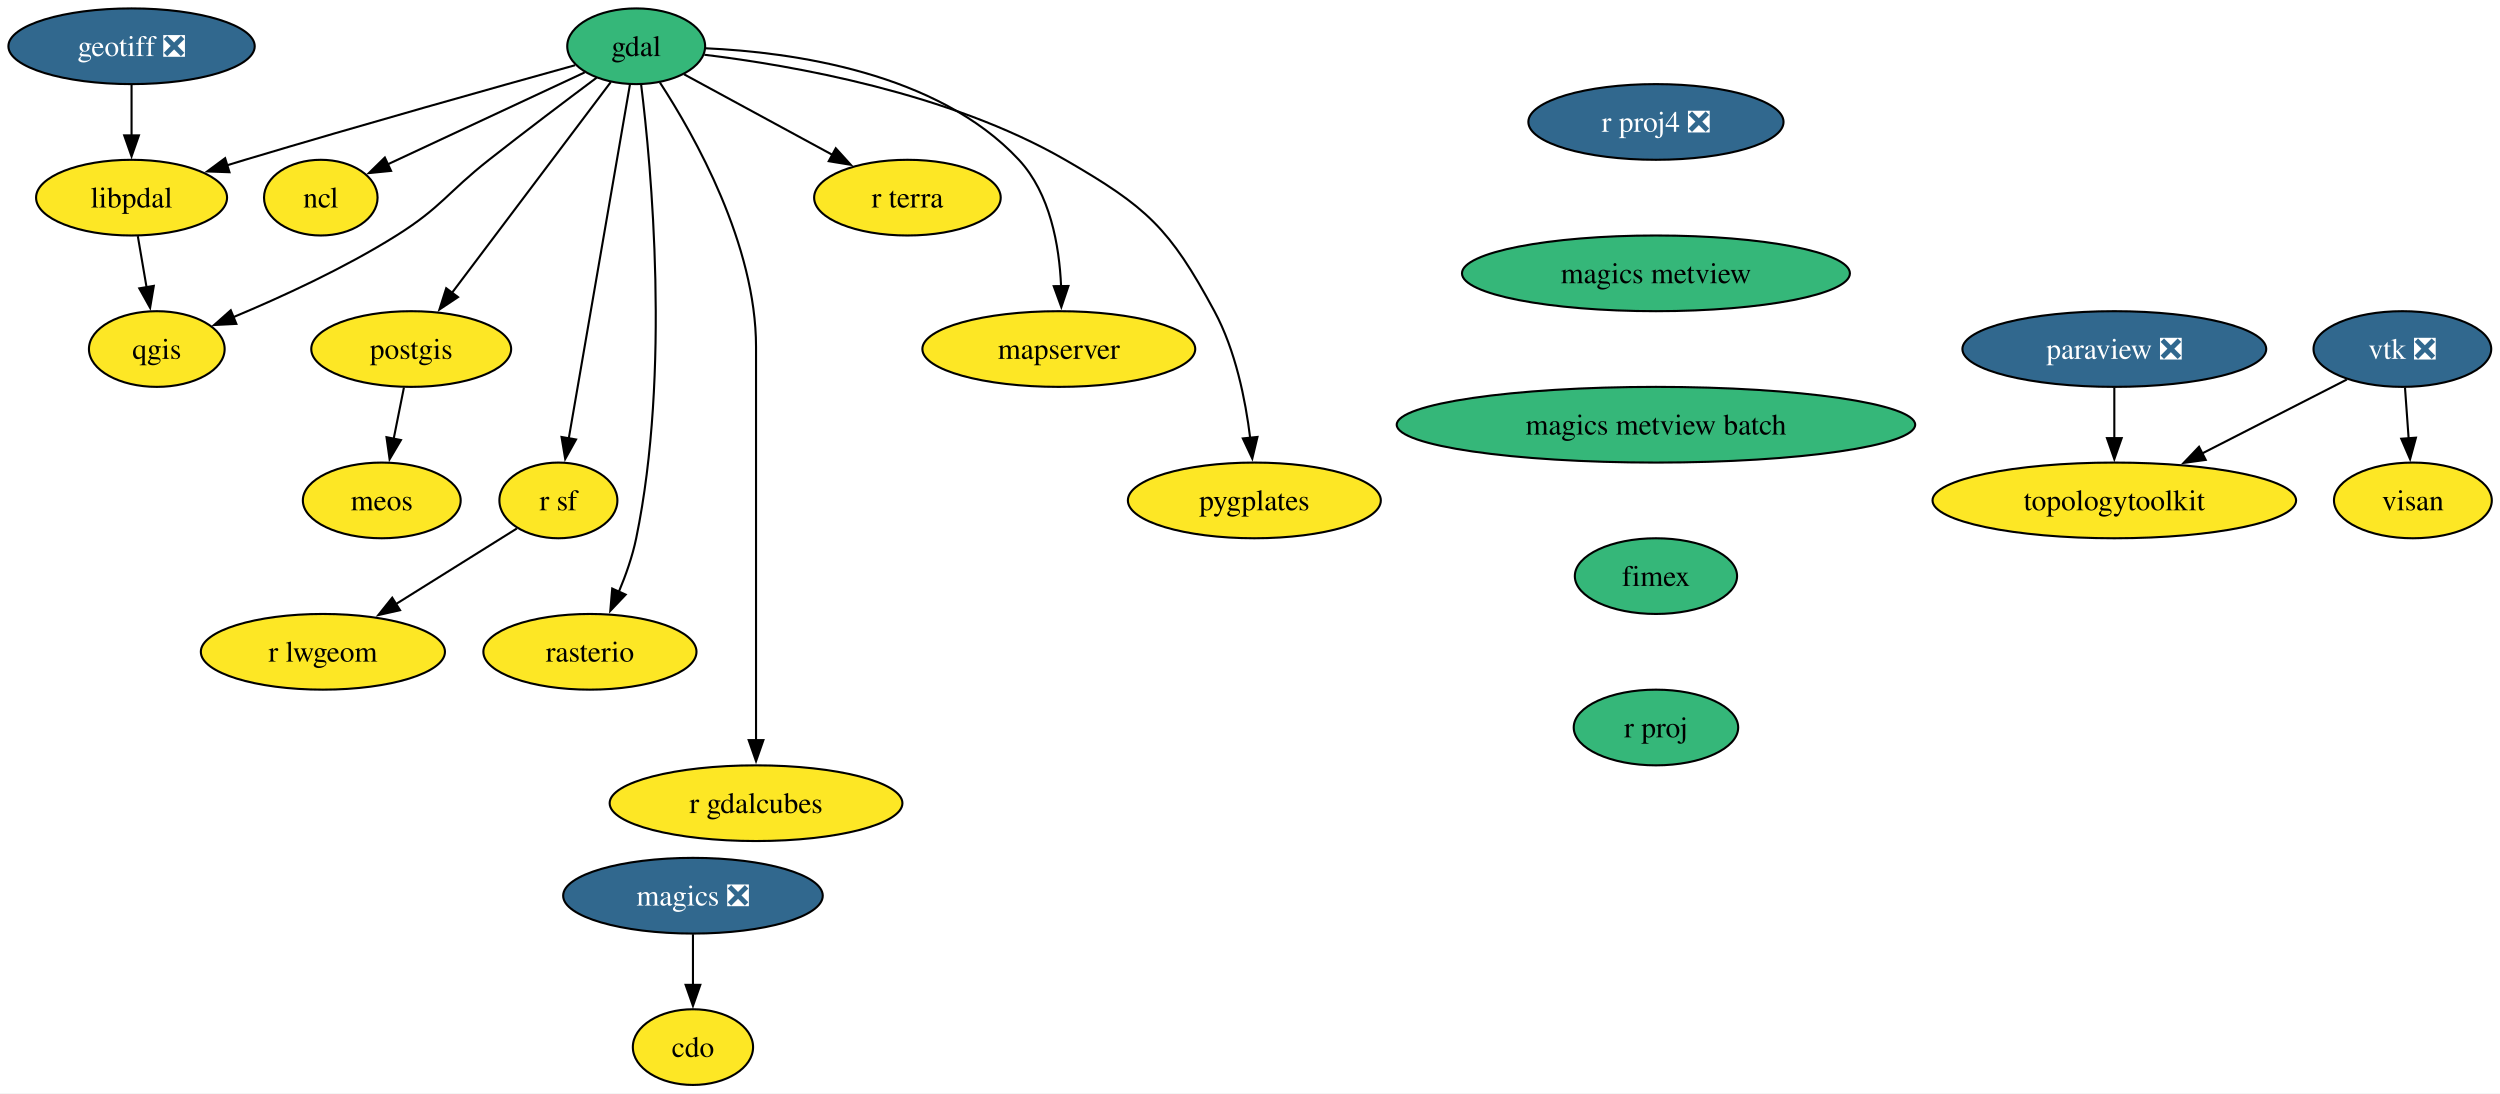
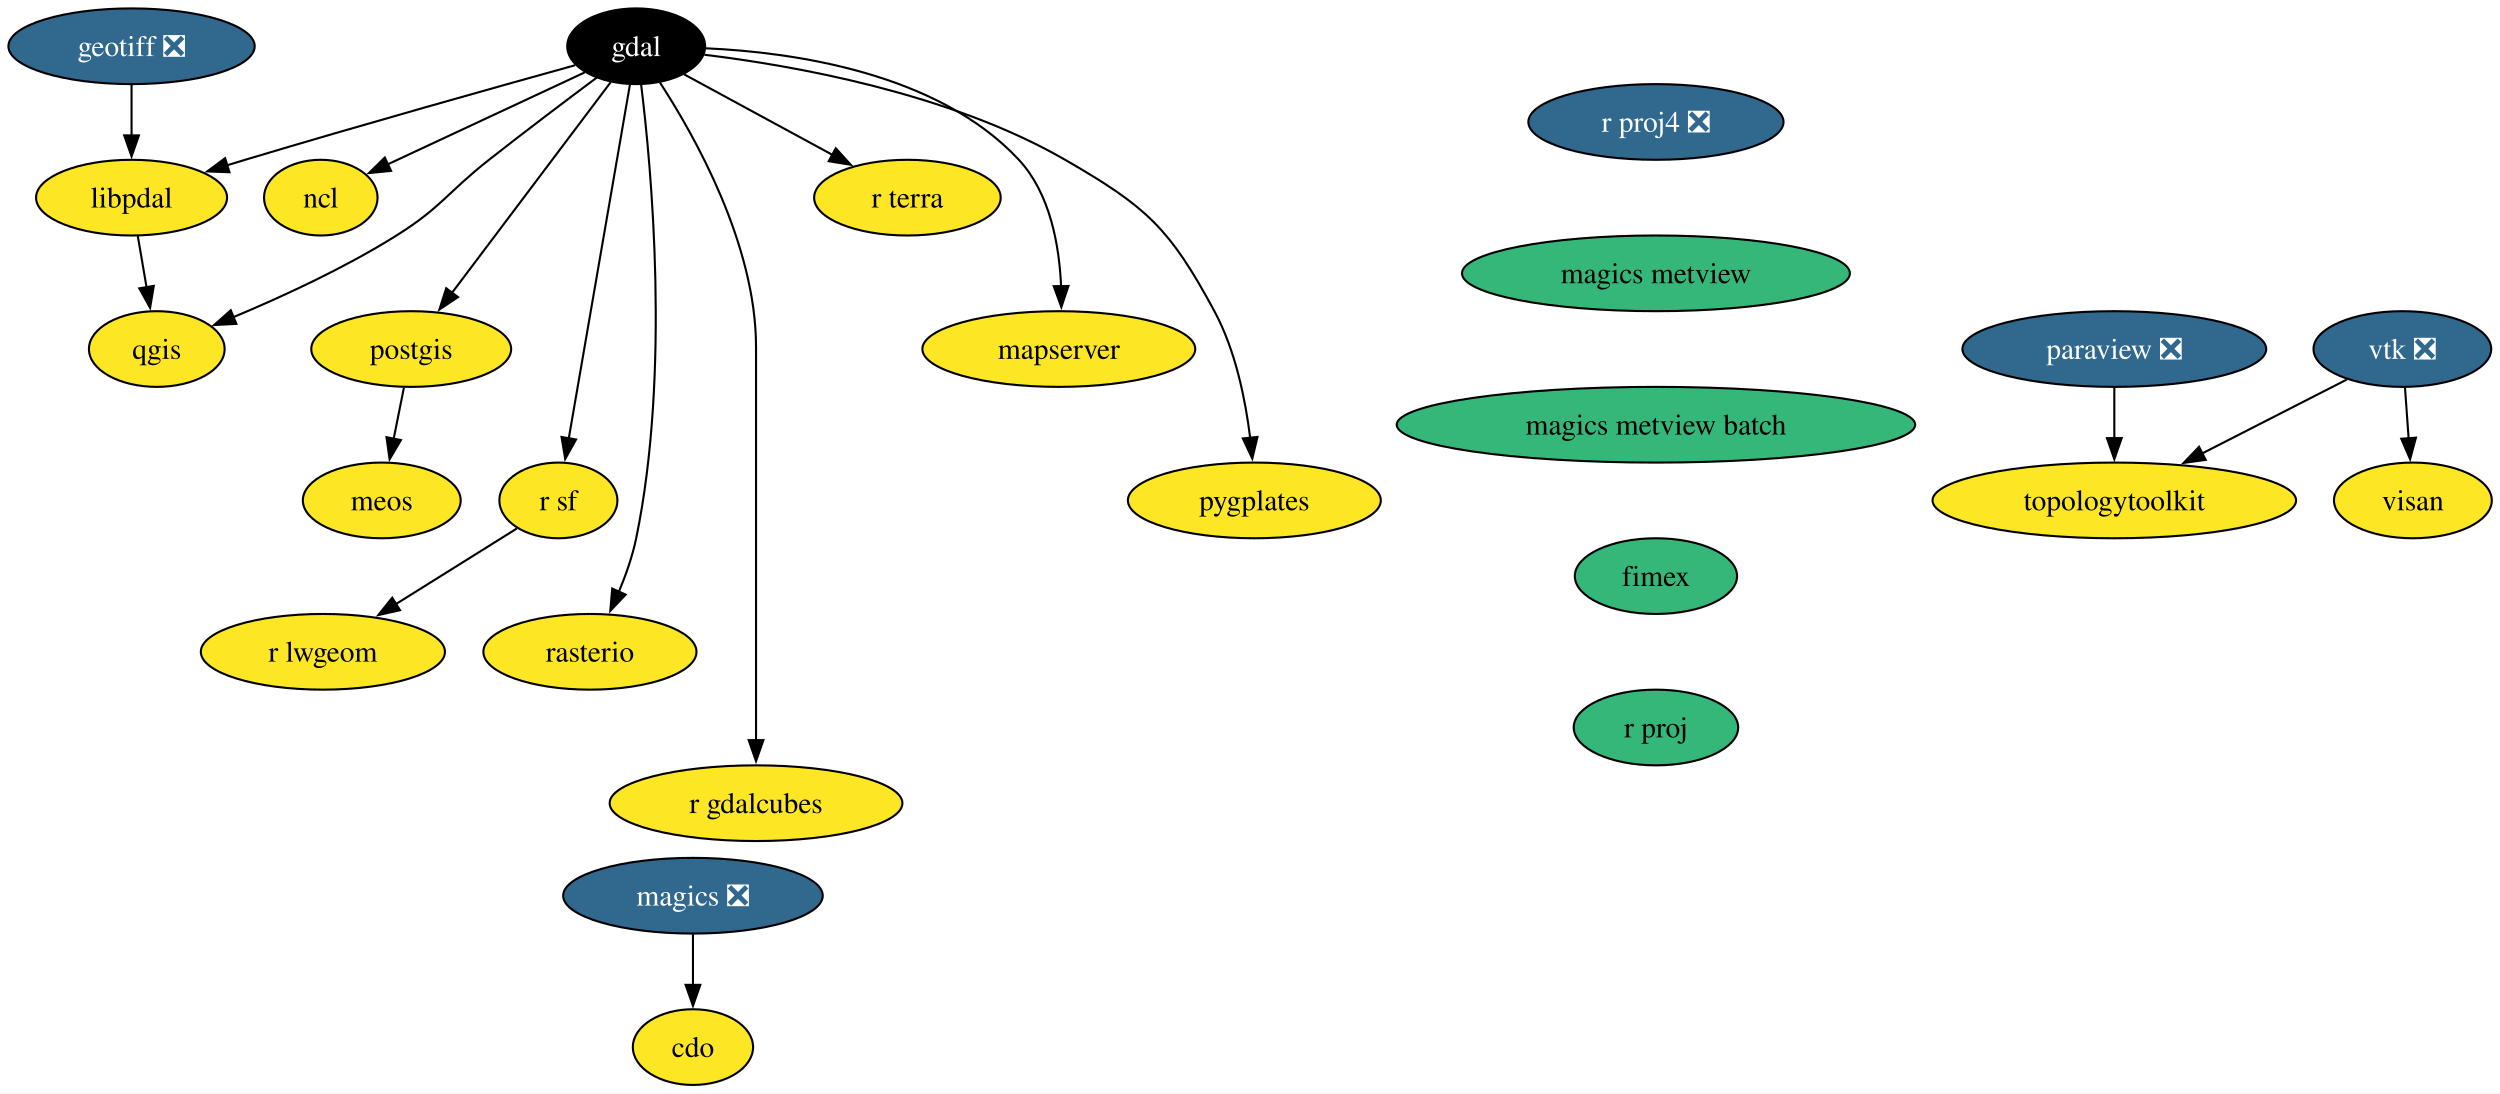
<svg xmlns="http://www.w3.org/2000/svg" xmlns:xlink="http://www.w3.org/1999/xlink" width="1189pt" height="520pt" viewBox="0.00 0.00 1189.00 520.00">
  <g id="graph0" class="graph" transform="scale(1 1) rotate(0) translate(4 516)">
    <polygon fill="white" stroke="none" points="-4,4 -4,-516 1185.1,-516 1185.1,4 -4,4" />
    <g id="node1" class="node">
      <g id="a_node1">
        <a xlink:href="https://github.com/conda-forge/cdo-feedstock" xlink:title="cdo">
          <ellipse fill="#fde725" stroke="black" cx="325.57" cy="-18" rx="28.59" ry="18" />
          <text xml:space="preserve" text-anchor="middle" x="325.57" y="-13.32" font-family="Times,serif" font-size="14.00">cdo</text>
        </a>
      </g>
    </g>
    <g id="node2" class="node">
      <g id="a_node2">
        <a xlink:href="https://github.com/conda-forge/gdal-feedstock" xlink:title="gdal">
-           <ellipse fill="#35b779" stroke="black" cx="298.57" cy="-494" rx="32.79" ry="18" />
-           <text xml:space="preserve" text-anchor="middle" x="298.57" y="-489.32" font-family="Times,serif" font-size="14.00">gdal</text>
+           <ellipse fill="#000000" stroke="black" cx="298.57" cy="-494" rx="32.79" ry="18" />
+           <text xml:space="preserve" text-anchor="middle" x="298.57" y="-489.32" font-family="Times,serif" font-size="14.00" fill="white">gdal</text>
        </a>
      </g>
    </g>
    <g id="node3" class="node">
      <g id="a_node3">
        <a xlink:href="https://github.com/conda-forge/ncl-feedstock" xlink:title="ncl">
          <ellipse fill="#fde725" stroke="black" cx="148.57" cy="-422" rx="27" ry="18" />
          <text xml:space="preserve" text-anchor="middle" x="148.57" y="-417.32" font-family="Times,serif" font-size="14.00">ncl</text>
        </a>
      </g>
    </g>
    <g id="edge1" class="edge">
      <path fill="none" stroke="black" d="M274.14,-481.6C248.52,-469.64 208.17,-450.81 180.16,-437.74" />
      <polygon fill="black" stroke="black" points="181.99,-434.73 171.45,-433.68 179.03,-441.08 181.99,-434.73" />
    </g>
    <g id="node4" class="node">
      <g id="a_node4">
        <a xlink:href="https://github.com/conda-forge/postgis-feedstock" xlink:title="postgis">
          <ellipse fill="#fde725" stroke="black" cx="191.57" cy="-350" rx="47.53" ry="18" />
          <text xml:space="preserve" text-anchor="middle" x="191.57" y="-345.32" font-family="Times,serif" font-size="14.00">postgis</text>
        </a>
      </g>
    </g>
    <g id="edge2" class="edge">
      <path fill="none" stroke="black" d="M286.51,-476.99C268.14,-452.61 232.99,-405.97 211,-376.78" />
      <polygon fill="black" stroke="black" points="213.82,-374.7 205,-368.82 208.22,-378.91 213.82,-374.7" />
    </g>
    <g id="node5" class="node">
      <g id="a_node5">
        <a xlink:href="https://github.com/conda-forge/qgis-feedstock" xlink:title="qgis">
          <ellipse fill="#fde725" stroke="black" cx="70.57" cy="-350" rx="32.27" ry="18" />
          <text xml:space="preserve" text-anchor="middle" x="70.57" y="-345.32" font-family="Times,serif" font-size="14.00">qgis</text>
        </a>
      </g>
    </g>
    <g id="edge3" class="edge">
      <path fill="none" stroke="black" d="M279.71,-479.02C265.54,-468.44 245.7,-453.48 228.57,-440 208.72,-424.37 205.97,-417.43 184.57,-404 159.84,-388.48 129.81,-374.7 106.79,-365.09" />
      <polygon fill="black" stroke="black" points="108.41,-361.97 97.83,-361.42 105.75,-368.44 108.41,-361.97" />
    </g>
    <g id="node6" class="node">
      <g id="a_node6">
        <a xlink:href="https://github.com/conda-forge/r-sf-feedstock" xlink:title="r sf">
          <ellipse fill="#fde725" stroke="black" cx="261.57" cy="-278" rx="28.06" ry="18" />
          <text xml:space="preserve" text-anchor="middle" x="261.57" y="-273.32" font-family="Times,serif" font-size="14.00">r sf</text>
        </a>
      </g>
    </g>
    <g id="edge4" class="edge">
      <path fill="none" stroke="black" d="M295.61,-475.85C289.26,-439.14 274.31,-352.66 266.51,-307.53" />
      <polygon fill="black" stroke="black" points="269.96,-306.98 264.81,-297.72 263.07,-308.17 269.96,-306.98" />
    </g>
    <g id="node7" class="node">
      <g id="a_node7">
        <a xlink:href="https://github.com/conda-forge/rasterio-feedstock" xlink:title="rasterio">
          <ellipse fill="#fde725" stroke="black" cx="276.57" cy="-206" rx="50.68" ry="18" />
          <text xml:space="preserve" text-anchor="middle" x="276.57" y="-201.33" font-family="Times,serif" font-size="14.00">rasterio</text>
        </a>
      </g>
    </g>
    <g id="edge5" class="edge">
      <path fill="none" stroke="black" d="M300.92,-475.8C305.73,-436.88 314.94,-339.23 298.57,-260 296.8,-251.41 293.65,-242.47 290.27,-234.42" />
      <polygon fill="black" stroke="black" points="293.56,-233.2 286.26,-225.51 287.17,-236.07 293.56,-233.2" />
    </g>
    <g id="node8" class="node">
      <g id="a_node8">
        <a xlink:href="https://github.com/conda-forge/r-gdalcubes-feedstock" xlink:title="r gdalcubes">
          <ellipse fill="#fde725" stroke="black" cx="355.57" cy="-134" rx="69.62" ry="18" />
          <text xml:space="preserve" text-anchor="middle" x="355.57" y="-129.32" font-family="Times,serif" font-size="14.00">r gdalcubes</text>
        </a>
      </g>
    </g>
    <g id="edge6" class="edge">
      <path fill="none" stroke="black" d="M309.83,-476.8C326.45,-451.29 355.57,-399.61 355.57,-351 355.57,-351 355.57,-351 355.57,-277 355.57,-237.74 355.57,-192.38 355.57,-163.69" />
      <polygon fill="black" stroke="black" points="359.07,-164 355.57,-154 352.07,-164 359.07,-164" />
    </g>
    <g id="node9" class="node">
      <g id="a_node9">
        <a xlink:href="https://github.com/conda-forge/r-terra-feedstock" xlink:title="r terra">
          <ellipse fill="#fde725" stroke="black" cx="427.57" cy="-422" rx="44.37" ry="18" />
          <text xml:space="preserve" text-anchor="middle" x="427.57" y="-417.32" font-family="Times,serif" font-size="14.00">r terra</text>
        </a>
      </g>
    </g>
    <g id="edge7" class="edge">
      <path fill="none" stroke="black" d="M321.34,-480.65C340.91,-470.03 369.46,-454.53 392.04,-442.28" />
      <polygon fill="black" stroke="black" points="393.49,-445.48 400.61,-437.63 390.15,-439.33 393.49,-445.48" />
    </g>
    <g id="node10" class="node">
      <g id="a_node10">
        <a xlink:href="https://github.com/conda-forge/mapserver-feedstock" xlink:title="mapserver">
          <ellipse fill="#fde725" stroke="black" cx="499.57" cy="-350" rx="64.89" ry="18" />
          <text xml:space="preserve" text-anchor="middle" x="499.57" y="-345.32" font-family="Times,serif" font-size="14.00">mapserver</text>
        </a>
      </g>
    </g>
    <g id="edge8" class="edge">
      <path fill="none" stroke="black" d="M331.69,-493.03C372.72,-491.19 441.92,-481.58 480.57,-440 495.47,-423.98 499.81,-399.25 500.65,-379.92" />
      <polygon fill="black" stroke="black" points="504.15,-379.98 500.77,-369.94 497.15,-379.9 504.15,-379.98" />
    </g>
    <g id="node11" class="node">
      <g id="a_node11">
        <a xlink:href="https://github.com/conda-forge/pygplates-feedstock" xlink:title="pygplates">
          <ellipse fill="#fde725" stroke="black" cx="592.57" cy="-278" rx="60.15" ry="18" />
          <text xml:space="preserve" text-anchor="middle" x="592.57" y="-273.32" font-family="Times,serif" font-size="14.00">pygplates</text>
        </a>
      </g>
    </g>
    <g id="edge9" class="edge">
      <path fill="none" stroke="black" d="M330.98,-489.96C373,-484.87 447.42,-471.82 502.57,-440 541.5,-417.54 552.25,-407.56 573.57,-368 583.61,-349.38 588.35,-325.89 590.58,-307.72" />
      <polygon fill="black" stroke="black" points="594.05,-308.19 591.59,-297.89 587.09,-307.48 594.05,-308.19" />
    </g>
    <g id="node12" class="node">
      <g id="a_node12">
        <a xlink:href="https://github.com/conda-forge/libpdal-feedstock" xlink:title="libpdal">
          <ellipse fill="#fde725" stroke="black" cx="58.57" cy="-422" rx="45.42" ry="18" />
          <text xml:space="preserve" text-anchor="middle" x="58.57" y="-417.32" font-family="Times,serif" font-size="14.00">libpdal</text>
        </a>
      </g>
    </g>
    <g id="edge10" class="edge">
      <path fill="none" stroke="black" d="M269.51,-484.98C232.84,-474.81 167.89,-456.59 112.57,-440 109.72,-439.14 106.78,-438.25 103.81,-437.34" />
      <polygon fill="black" stroke="black" points="105.13,-434.09 94.54,-434.47 103.06,-440.77 105.13,-434.09" />
    </g>
    <g id="node13" class="node">
      <g id="a_node13">
        <a xlink:href="https://github.com/conda-forge/meos-feedstock" xlink:title="meos">
          <ellipse fill="#fde725" stroke="black" cx="177.57" cy="-278" rx="37.53" ry="18" />
          <text xml:space="preserve" text-anchor="middle" x="177.57" y="-273.32" font-family="Times,serif" font-size="14.00">meos</text>
        </a>
      </g>
    </g>
    <g id="edge11" class="edge">
      <path fill="none" stroke="black" d="M188.11,-331.7C186.64,-324.32 184.88,-315.52 183.22,-307.25" />
      <polygon fill="black" stroke="black" points="186.68,-306.71 181.29,-297.59 179.82,-308.08 186.68,-306.71" />
    </g>
    <g id="node14" class="node">
      <g id="a_node14">
        <a xlink:href="https://github.com/conda-forge/r-lwgeom-feedstock" xlink:title="r lwgeom">
          <ellipse fill="#fde725" stroke="black" cx="149.57" cy="-206" rx="58.05" ry="18" />
          <text xml:space="preserve" text-anchor="middle" x="149.57" y="-201.33" font-family="Times,serif" font-size="14.00">r lwgeom</text>
        </a>
      </g>
    </g>
    <g id="edge12" class="edge">
      <path fill="none" stroke="black" d="M241.81,-264.65C225.94,-254.73 203.28,-240.57 184.39,-228.76" />
      <polygon fill="black" stroke="black" points="186.25,-225.8 175.92,-223.47 182.54,-231.73 186.25,-225.8" />
    </g>
    <g id="edge13" class="edge">
      <path fill="none" stroke="black" d="M61.54,-403.7C62.8,-396.32 64.31,-387.52 65.73,-379.25" />
      <polygon fill="black" stroke="black" points="69.15,-380.04 67.39,-369.6 62.25,-378.86 69.15,-380.04" />
    </g>
    <g id="node15" class="node">
      <g id="a_node15">
        <a xlink:href="https://github.com/conda-forge/geotiff-feedstock/pull/79" xlink:title="geotiff ❎">
          <ellipse fill="#31688e" stroke="black" cx="58.57" cy="-494" rx="58.57" ry="18" />
          <text xml:space="preserve" text-anchor="middle" x="58.57" y="-489.32" font-family="Times,serif" font-size="14.00" fill="white">geotiff ❎</text>
        </a>
      </g>
    </g>
    <g id="edge14" class="edge">
      <path fill="none" stroke="black" d="M58.57,-475.7C58.57,-468.41 58.57,-459.73 58.57,-451.54" />
      <polygon fill="black" stroke="black" points="62.07,-451.62 58.57,-441.62 55.07,-451.62 62.07,-451.62" />
    </g>
    <g id="node16" class="node">
      <g id="a_node16">
        <a xlink:href="https://github.com/conda-forge/magics-feedstock/pull/145" xlink:title="magics ❎">
          <ellipse fill="#31688e" stroke="black" cx="325.57" cy="-90" rx="61.73" ry="18" />
          <text xml:space="preserve" text-anchor="middle" x="325.57" y="-85.33" font-family="Times,serif" font-size="14.00" fill="white">magics ❎</text>
        </a>
      </g>
    </g>
    <g id="edge15" class="edge">
      <path fill="none" stroke="black" d="M325.57,-71.7C325.57,-64.41 325.57,-55.73 325.57,-47.54" />
      <polygon fill="black" stroke="black" points="329.07,-47.62 325.57,-37.62 322.07,-47.62 329.07,-47.62" />
    </g>
    <g id="node17" class="node">
      <g id="a_node17">
        <a xlink:href="https://github.com/conda-forge/paraview-feedstock/pull/292" xlink:title="paraview ❎">
          <ellipse fill="#31688e" stroke="black" cx="1001.57" cy="-350" rx="72.25" ry="18" />
          <text xml:space="preserve" text-anchor="middle" x="1001.57" y="-345.32" font-family="Times,serif" font-size="14.00" fill="white">paraview ❎</text>
        </a>
      </g>
    </g>
    <g id="node18" class="node">
      <g id="a_node18">
        <a xlink:href="https://github.com/conda-forge/topologytoolkit-feedstock" xlink:title="topologytoolkit">
          <ellipse fill="#fde725" stroke="black" cx="1001.57" cy="-278" rx="86.46" ry="18" />
          <text xml:space="preserve" text-anchor="middle" x="1001.57" y="-273.32" font-family="Times,serif" font-size="14.00">topologytoolkit</text>
        </a>
      </g>
    </g>
    <g id="edge16" class="edge">
      <path fill="none" stroke="black" d="M1001.57,-331.7C1001.57,-324.41 1001.57,-315.73 1001.57,-307.54" />
      <polygon fill="black" stroke="black" points="1005.07,-307.62 1001.57,-297.62 998.07,-307.62 1005.07,-307.62" />
    </g>
    <g id="node19" class="node">
      <g id="a_node19">
        <a xlink:href="https://github.com/conda-forge/r-proj4-feedstock/pull/55" xlink:title="r proj4 ❎">
          <ellipse fill="#31688e" stroke="black" cx="783.57" cy="-458" rx="60.68" ry="18" />
          <text xml:space="preserve" text-anchor="middle" x="783.57" y="-453.32" font-family="Times,serif" font-size="14.00" fill="white">r proj4 ❎</text>
        </a>
      </g>
    </g>
    <g id="node20" class="node">
      <g id="a_node20">
        <a xlink:href="https://github.com/conda-forge/magics-metview-feedstock" xlink:title="magics metview">
          <ellipse fill="#35b779" stroke="black" cx="783.57" cy="-386" rx="92.25" ry="18" />
          <text xml:space="preserve" text-anchor="middle" x="783.57" y="-381.32" font-family="Times,serif" font-size="14.00">magics metview</text>
        </a>
      </g>
    </g>
    <g id="node23" class="node">
      <g id="a_node23">
        <a xlink:href="https://github.com/conda-forge/magics-metview-batch-feedstock" xlink:title="magics metview batch">
          <ellipse fill="#35b779" stroke="black" cx="783.57" cy="-314" rx="123.29" ry="18" />
          <text xml:space="preserve" text-anchor="middle" x="783.57" y="-309.32" font-family="Times,serif" font-size="14.00">magics metview batch</text>
        </a>
      </g>
    </g>
    <g id="node21" class="node">
      <g id="a_node21">
        <a xlink:href="https://github.com/conda-forge/vtk-feedstock/pull/402" xlink:title="vtk ❎">
          <ellipse fill="#31688e" stroke="black" cx="1138.57" cy="-350" rx="42.26" ry="18" />
          <text xml:space="preserve" text-anchor="middle" x="1138.57" y="-345.32" font-family="Times,serif" font-size="14.00" fill="white">vtk ❎</text>
        </a>
      </g>
    </g>
    <g id="edge18" class="edge">
      <path fill="none" stroke="black" d="M1112.16,-335.5C1092.69,-325.56 1065.82,-311.83 1043.44,-300.39" />
      <polygon fill="black" stroke="black" points="1045.04,-297.28 1034.55,-295.85 1041.86,-303.51 1045.04,-297.28" />
    </g>
    <g id="node22" class="node">
      <g id="a_node22">
        <a xlink:href="https://github.com/conda-forge/visan-feedstock" xlink:title="visan">
          <ellipse fill="#fde725" stroke="black" cx="1143.57" cy="-278" rx="37.53" ry="18" />
          <text xml:space="preserve" text-anchor="middle" x="1143.57" y="-273.32" font-family="Times,serif" font-size="14.00">visan</text>
        </a>
      </g>
    </g>
    <g id="edge19" class="edge">
      <path fill="none" stroke="black" d="M1139.81,-331.7C1140.33,-324.41 1140.95,-315.73 1141.54,-307.54" />
      <polygon fill="black" stroke="black" points="1145.02,-307.84 1142.24,-297.61 1138.04,-307.34 1145.02,-307.84" />
    </g>
    <g id="node24" class="node">
      <g id="a_node24">
        <a xlink:href="https://github.com/conda-forge/fimex-feedstock" xlink:title="fimex">
          <ellipse fill="#35b779" stroke="black" cx="783.57" cy="-242" rx="38.58" ry="18" />
          <text xml:space="preserve" text-anchor="middle" x="783.57" y="-237.32" font-family="Times,serif" font-size="14.00">fimex</text>
        </a>
      </g>
    </g>
    <g id="node25" class="node">
      <g id="a_node25">
        <a xlink:href="https://github.com/conda-forge/r-proj-feedstock" xlink:title="r proj">
          <ellipse fill="#35b779" stroke="black" cx="783.57" cy="-170" rx="39.11" ry="18" />
          <text xml:space="preserve" text-anchor="middle" x="783.57" y="-165.32" font-family="Times,serif" font-size="14.00">r proj</text>
        </a>
      </g>
    </g>
  </g>
</svg>
